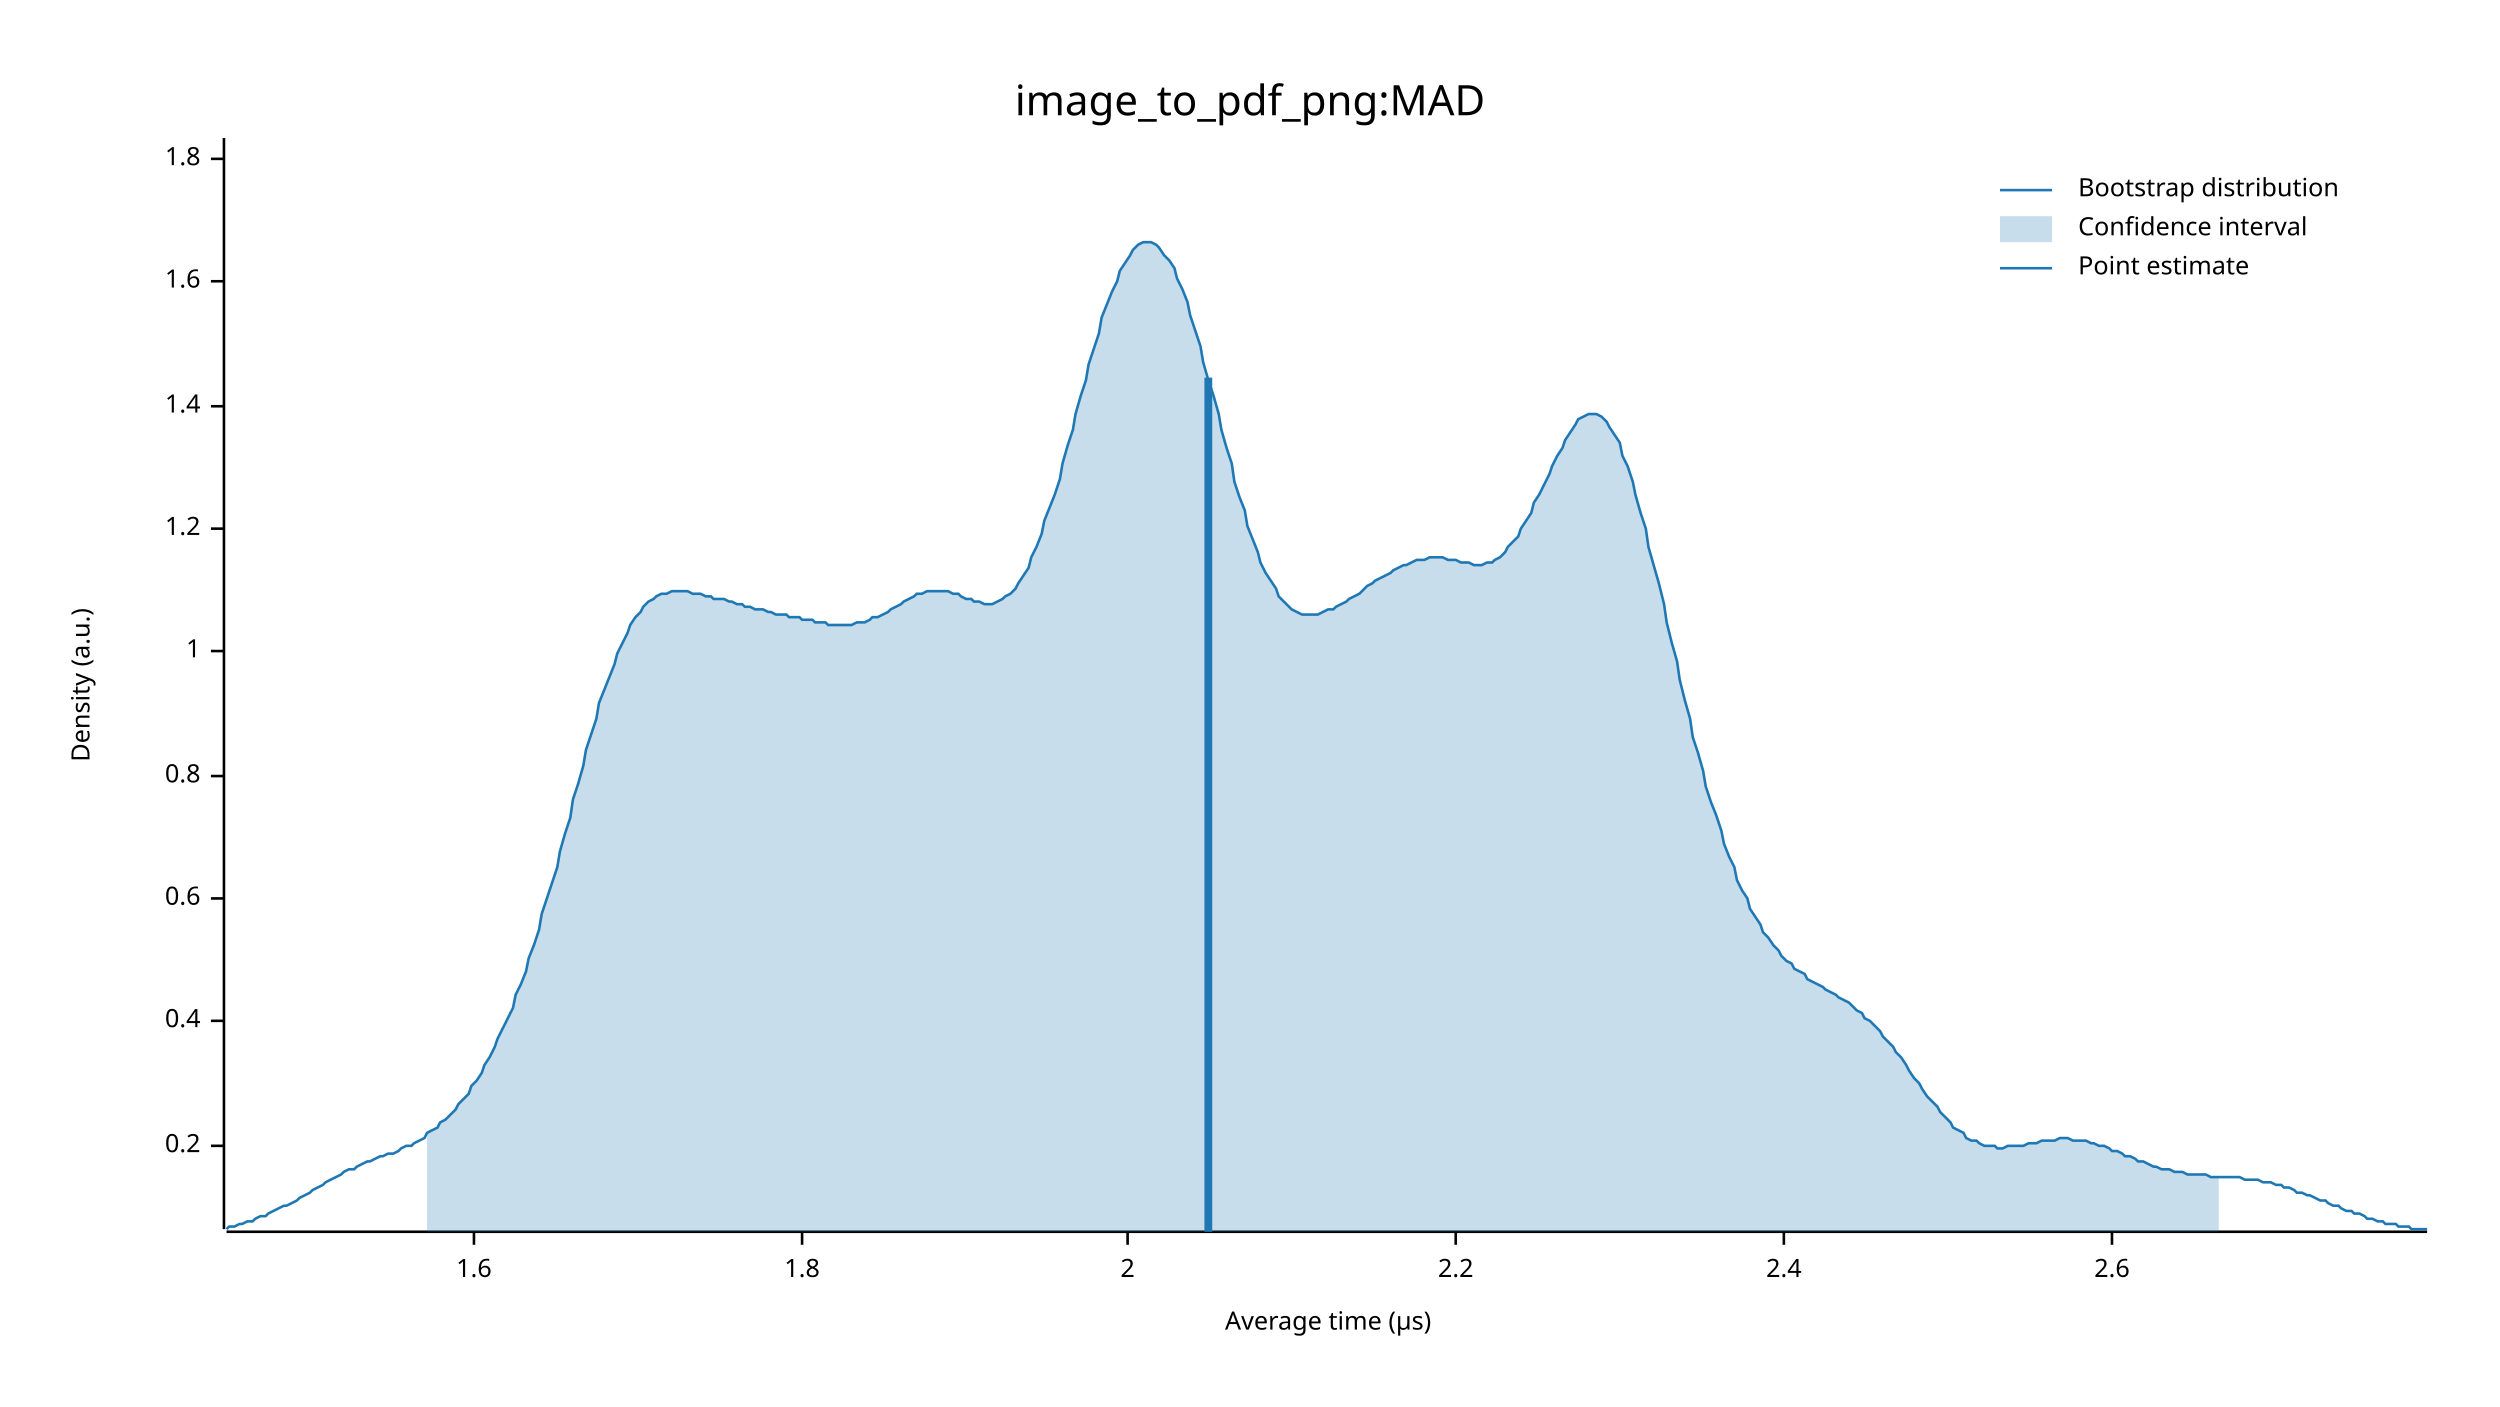
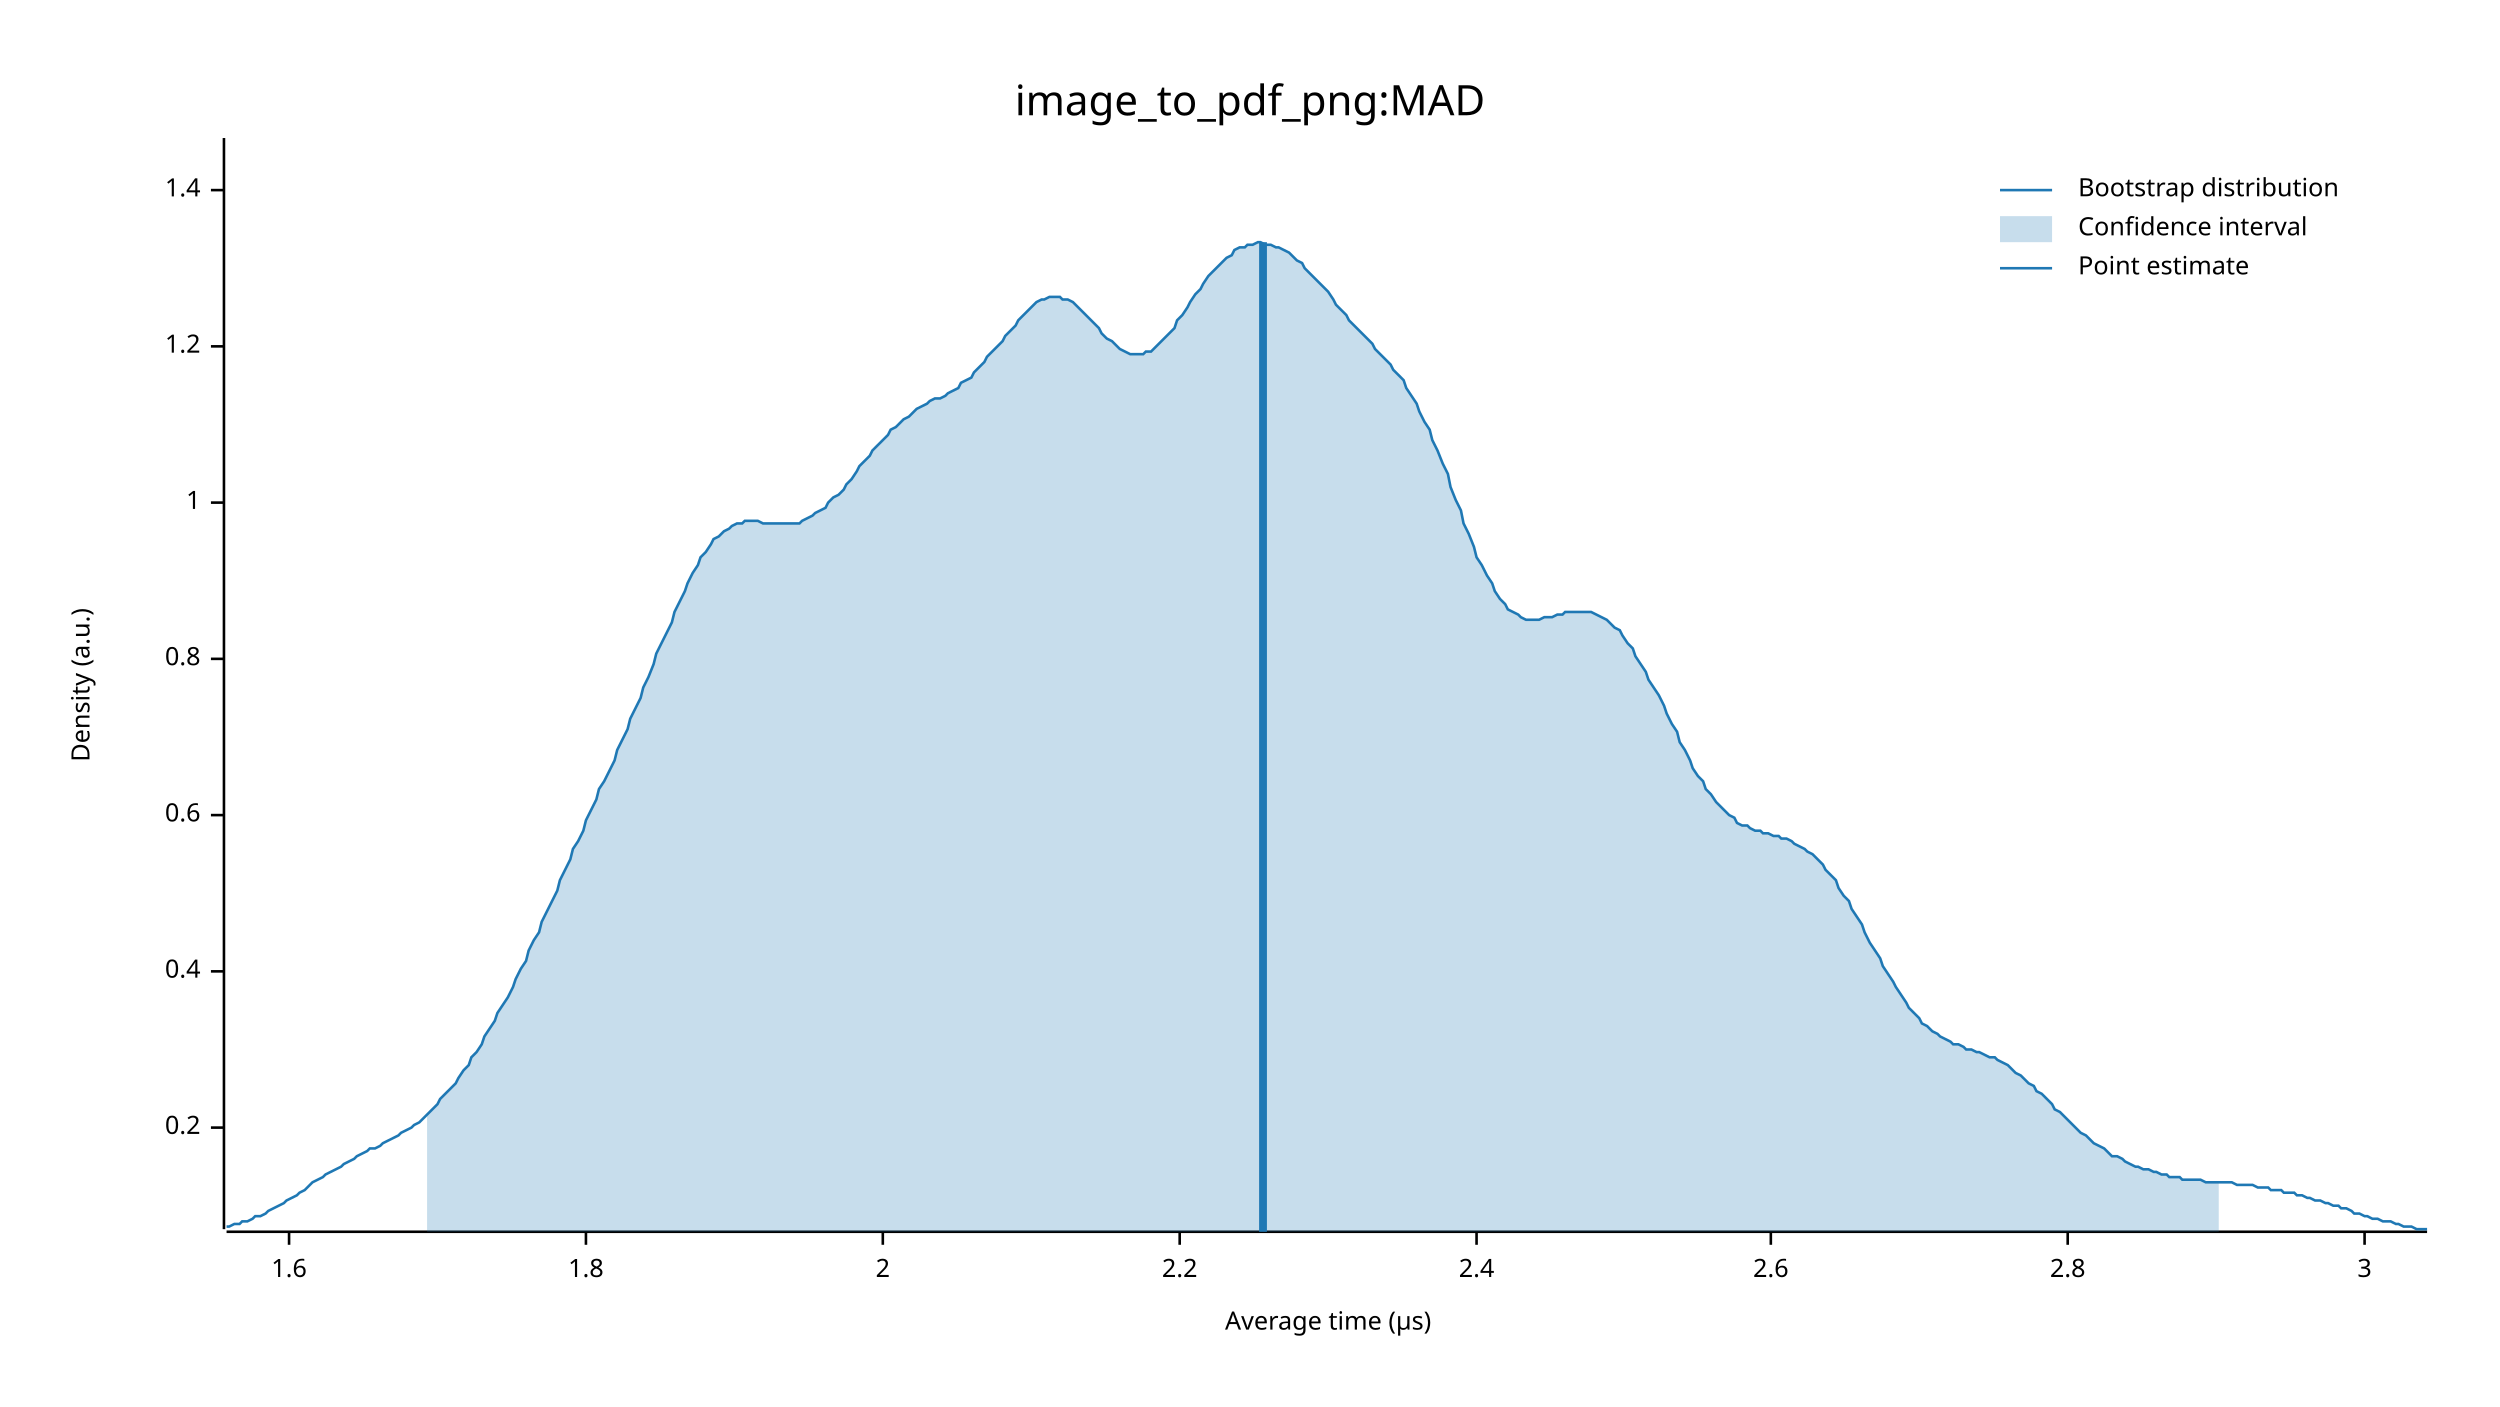
<svg xmlns="http://www.w3.org/2000/svg" width="960" height="540" viewBox="0 0 960 540">
  <text x="480" y="32" dy="0.76em" text-anchor="middle" font-family="sans-serif" font-size="16.129" opacity="1" fill="#000000">
image_to_pdf_png:MAD
</text>
  <text x="27" y="263" dy="0.76em" text-anchor="middle" font-family="sans-serif" font-size="9.677" opacity="1" fill="#000000" transform="rotate(270, 27, 263)">
Density (a.u.)
</text>
  <text x="510" y="513" dy="-0.5ex" text-anchor="middle" font-family="sans-serif" font-size="9.677" opacity="1" fill="#000000">
Average time (µs)
</text>
  <polyline fill="none" opacity="1" stroke="#000000" stroke-width="1" points="86,53 86,472 " />
-   <text x="77" y="440" dy="0.5ex" text-anchor="end" font-family="sans-serif" font-size="9.677" opacity="1" fill="#000000">
+   <text x="77" y="433" dy="0.5ex" text-anchor="end" font-family="sans-serif" font-size="9.677" opacity="1" fill="#000000">
0.2
</text>
-   <polyline fill="none" opacity="1" stroke="#000000" stroke-width="1" points="81,440 86,440 " />
-   <text x="77" y="392" dy="0.5ex" text-anchor="end" font-family="sans-serif" font-size="9.677" opacity="1" fill="#000000">
+   <polyline fill="none" opacity="1" stroke="#000000" stroke-width="1" points="81,433 86,433 " />
+   <text x="77" y="373" dy="0.5ex" text-anchor="end" font-family="sans-serif" font-size="9.677" opacity="1" fill="#000000">
0.4
</text>
-   <polyline fill="none" opacity="1" stroke="#000000" stroke-width="1" points="81,392 86,392 " />
-   <text x="77" y="345" dy="0.5ex" text-anchor="end" font-family="sans-serif" font-size="9.677" opacity="1" fill="#000000">
+   <polyline fill="none" opacity="1" stroke="#000000" stroke-width="1" points="81,373 86,373 " />
+   <text x="77" y="313" dy="0.5ex" text-anchor="end" font-family="sans-serif" font-size="9.677" opacity="1" fill="#000000">
0.6
</text>
-   <polyline fill="none" opacity="1" stroke="#000000" stroke-width="1" points="81,345 86,345 " />
-   <text x="77" y="298" dy="0.5ex" text-anchor="end" font-family="sans-serif" font-size="9.677" opacity="1" fill="#000000">
+   <polyline fill="none" opacity="1" stroke="#000000" stroke-width="1" points="81,313 86,313 " />
+   <text x="77" y="253" dy="0.5ex" text-anchor="end" font-family="sans-serif" font-size="9.677" opacity="1" fill="#000000">
0.8
</text>
-   <polyline fill="none" opacity="1" stroke="#000000" stroke-width="1" points="81,298 86,298 " />
-   <text x="77" y="250" dy="0.5ex" text-anchor="end" font-family="sans-serif" font-size="9.677" opacity="1" fill="#000000">
+   <polyline fill="none" opacity="1" stroke="#000000" stroke-width="1" points="81,253 86,253 " />
+   <text x="77" y="193" dy="0.5ex" text-anchor="end" font-family="sans-serif" font-size="9.677" opacity="1" fill="#000000">
1
</text>
-   <polyline fill="none" opacity="1" stroke="#000000" stroke-width="1" points="81,250 86,250 " />
-   <text x="77" y="203" dy="0.5ex" text-anchor="end" font-family="sans-serif" font-size="9.677" opacity="1" fill="#000000">
+   <polyline fill="none" opacity="1" stroke="#000000" stroke-width="1" points="81,193 86,193 " />
+   <text x="77" y="133" dy="0.5ex" text-anchor="end" font-family="sans-serif" font-size="9.677" opacity="1" fill="#000000">
1.2
</text>
-   <polyline fill="none" opacity="1" stroke="#000000" stroke-width="1" points="81,203 86,203 " />
-   <text x="77" y="156" dy="0.5ex" text-anchor="end" font-family="sans-serif" font-size="9.677" opacity="1" fill="#000000">
+   <polyline fill="none" opacity="1" stroke="#000000" stroke-width="1" points="81,133 86,133 " />
+   <text x="77" y="73" dy="0.5ex" text-anchor="end" font-family="sans-serif" font-size="9.677" opacity="1" fill="#000000">
1.4
</text>
-   <polyline fill="none" opacity="1" stroke="#000000" stroke-width="1" points="81,156 86,156 " />
-   <text x="77" y="108" dy="0.5ex" text-anchor="end" font-family="sans-serif" font-size="9.677" opacity="1" fill="#000000">
+   <polyline fill="none" opacity="1" stroke="#000000" stroke-width="1" points="81,73 86,73 " />
+   <polyline fill="none" opacity="1" stroke="#000000" stroke-width="1" points="87,473 932,473 " />
+   <text x="111" y="483" dy="0.76em" text-anchor="middle" font-family="sans-serif" font-size="9.677" opacity="1" fill="#000000">
1.6
</text>
-   <polyline fill="none" opacity="1" stroke="#000000" stroke-width="1" points="81,108 86,108 " />
-   <text x="77" y="61" dy="0.5ex" text-anchor="end" font-family="sans-serif" font-size="9.677" opacity="1" fill="#000000">
+   <polyline fill="none" opacity="1" stroke="#000000" stroke-width="1" points="111,473 111,478 " />
+   <text x="225" y="483" dy="0.76em" text-anchor="middle" font-family="sans-serif" font-size="9.677" opacity="1" fill="#000000">
1.8
</text>
-   <polyline fill="none" opacity="1" stroke="#000000" stroke-width="1" points="81,61 86,61 " />
-   <polyline fill="none" opacity="1" stroke="#000000" stroke-width="1" points="87,473 932,473 " />
-   <text x="182" y="483" dy="0.76em" text-anchor="middle" font-family="sans-serif" font-size="9.677" opacity="1" fill="#000000">
- 1.6
- </text>
-   <polyline fill="none" opacity="1" stroke="#000000" stroke-width="1" points="182,473 182,478 " />
-   <text x="308" y="483" dy="0.76em" text-anchor="middle" font-family="sans-serif" font-size="9.677" opacity="1" fill="#000000">
- 1.8
- </text>
-   <polyline fill="none" opacity="1" stroke="#000000" stroke-width="1" points="308,473 308,478 " />
-   <text x="433" y="483" dy="0.76em" text-anchor="middle" font-family="sans-serif" font-size="9.677" opacity="1" fill="#000000">
+   <polyline fill="none" opacity="1" stroke="#000000" stroke-width="1" points="225,473 225,478 " />
+   <text x="339" y="483" dy="0.76em" text-anchor="middle" font-family="sans-serif" font-size="9.677" opacity="1" fill="#000000">
2
</text>
-   <polyline fill="none" opacity="1" stroke="#000000" stroke-width="1" points="433,473 433,478 " />
-   <text x="559" y="483" dy="0.76em" text-anchor="middle" font-family="sans-serif" font-size="9.677" opacity="1" fill="#000000">
+   <polyline fill="none" opacity="1" stroke="#000000" stroke-width="1" points="339,473 339,478 " />
+   <text x="453" y="483" dy="0.76em" text-anchor="middle" font-family="sans-serif" font-size="9.677" opacity="1" fill="#000000">
2.2
</text>
-   <polyline fill="none" opacity="1" stroke="#000000" stroke-width="1" points="559,473 559,478 " />
-   <text x="685" y="483" dy="0.76em" text-anchor="middle" font-family="sans-serif" font-size="9.677" opacity="1" fill="#000000">
+   <polyline fill="none" opacity="1" stroke="#000000" stroke-width="1" points="453,473 453,478 " />
+   <text x="567" y="483" dy="0.76em" text-anchor="middle" font-family="sans-serif" font-size="9.677" opacity="1" fill="#000000">
2.4
</text>
-   <polyline fill="none" opacity="1" stroke="#000000" stroke-width="1" points="685,473 685,478 " />
-   <text x="811" y="483" dy="0.76em" text-anchor="middle" font-family="sans-serif" font-size="9.677" opacity="1" fill="#000000">
+   <polyline fill="none" opacity="1" stroke="#000000" stroke-width="1" points="567,473 567,478 " />
+   <text x="680" y="483" dy="0.76em" text-anchor="middle" font-family="sans-serif" font-size="9.677" opacity="1" fill="#000000">
2.6
</text>
-   <polyline fill="none" opacity="1" stroke="#000000" stroke-width="1" points="811,473 811,478 " />
-   <polyline fill="none" opacity="1" stroke="#1F78B4" stroke-width="1" points="87,472 88,471 90,471 92,470 93,470 95,469 97,469 98,468 100,467 102,467 103,466 105,465 107,464 109,463 110,463 112,462 114,461 115,460 117,459 119,458 120,457 122,456 124,455 125,454 127,453 129,452 131,451 132,450 134,449 136,449 137,448 139,447 141,446 142,446 144,445 146,444 147,444 149,443 151,443 153,442 154,441 156,440 158,440 159,439 161,438 163,437 164,435 166,434 168,433 169,431 171,430 173,428 175,426 176,424 178,422 180,420 181,417 183,415 185,412 186,409 188,406 190,402 191,399 193,395 195,391 197,387 198,382 200,378 202,373 203,368 205,363 207,357 208,351 210,345 212,339 214,333 215,327 217,320 219,314 220,307 222,301 224,294 225,288 227,282 229,276 230,270 232,265 234,260 236,255 237,251 239,247 241,243 242,240 244,237 246,235 247,233 249,231 251,230 252,229 254,228 256,228 258,227 259,227 261,227 263,227 264,227 266,228 268,228 269,228 271,229 273,229 274,230 276,230 278,230 280,231 281,231 283,232 285,232 286,233 288,233 290,234 291,234 293,234 295,235 296,235 298,236 300,236 302,236 303,237 305,237 307,237 308,238 310,238 312,238 313,239 315,239 317,239 318,240 320,240 322,240 324,240 325,240 327,240 329,239 330,239 332,239 334,238 335,237 337,237 339,236 341,235 342,234 344,233 346,232 347,231 349,230 351,229 352,228 354,228 356,227 357,227 359,227 361,227 363,227 364,227 366,228 368,228 369,229 371,230 373,230 374,231 376,231 378,232 379,232 381,232 383,231 385,230 386,229 388,228 390,226 391,224 393,221 395,218 396,214 398,210 400,205 401,200 403,195 405,190 407,184 408,178 410,171 412,165 413,159 415,152 417,146 418,140 420,134 422,128 423,122 425,117 427,112 429,108 430,104 432,101 434,98 435,96 437,94 439,93 440,93 442,93 444,94 445,95 447,98 449,100 451,103 452,107 454,111 456,116 457,121 459,127 461,133 462,139 464,146 466,152 468,159 469,165 471,172 473,178 474,185 476,191 478,196 479,202 481,207 483,212 484,216 486,220 488,223 490,226 491,229 493,231 495,233 496,234 498,235 500,236 501,236 503,236 505,236 506,236 508,235 510,234 512,234 513,233 515,232 517,231 518,230 520,229 522,228 523,227 525,225 527,224 528,223 530,222 532,221 534,220 535,219 537,218 539,217 540,217 542,216 544,215 545,215 547,215 549,214 550,214 552,214 554,214 556,215 557,215 559,215 561,216 562,216 564,216 566,217 567,217 569,217 571,216 573,216 574,215 576,214 578,212 579,210 581,208 583,206 584,203 586,200 588,197 589,193 591,190 593,186 595,182 596,179 598,175 600,172 601,169 603,166 605,163 606,161 608,160 610,159 611,159 613,159 615,160 617,162 618,164 620,167 622,170 623,175 625,179 627,185 628,190 630,197 632,203 633,210 635,217 637,224 639,232 640,239 642,247 644,254 645,261 647,269 649,276 650,283 652,289 654,296 655,302 657,308 659,313 661,319 662,324 664,329 666,333 667,338 669,342 671,345 672,349 674,352 676,355 677,358 679,360 681,363 683,365 684,367 686,369 688,370 689,372 691,373 693,374 694,376 696,377 698,378 700,379 701,380 703,381 705,382 706,383 708,384 710,385 711,386 713,388 715,389 716,391 718,392 720,394 722,396 723,398 725,400 727,402 728,404 730,406 732,409 733,411 735,414 737,416 738,418 740,421 742,423 744,425 745,427 747,429 749,431 750,433 752,434 754,435 755,437 757,438 759,438 760,439 762,440 764,440 766,440 767,441 769,441 771,440 772,440 774,440 776,440 777,440 779,439 781,439 782,439 784,438 786,438 788,438 789,438 791,437 793,437 794,437 796,438 798,438 799,438 801,438 803,439 804,439 806,440 808,440 810,441 811,442 813,442 815,443 816,444 818,444 820,445 821,446 823,446 825,447 827,448 828,448 830,449 832,449 833,449 835,450 837,450 838,450 840,451 842,451 843,451 845,451 847,451 849,452 850,452 852,452 854,452 855,452 857,452 859,452 860,452 862,453 864,453 865,453 867,453 869,454 871,454 872,454 874,455 876,455 877,456 879,456 881,457 882,458 884,458 886,459 887,459 889,460 891,461 893,461 894,462 896,463 898,463 899,464 901,465 903,465 904,466 906,466 908,467 909,468 911,468 913,469 915,469 916,470 918,470 920,470 921,471 923,471 925,471 926,472 928,472 930,472 932,472 " />
-   <polygon opacity="0.25" fill="#1F78B4" points="164,435 166,434 168,433 169,431 171,430 173,428 175,426 176,424 178,422 180,420 181,417 183,415 185,412 186,409 188,406 190,402 191,399 193,395 195,391 197,387 198,382 200,378 202,373 203,368 205,363 207,357 208,351 210,345 212,339 214,333 215,327 217,320 219,314 220,307 222,301 224,294 225,288 227,282 229,276 230,270 232,265 234,260 236,255 237,251 239,247 241,243 242,240 244,237 246,235 247,233 249,231 251,230 252,229 254,228 256,228 258,227 259,227 261,227 263,227 264,227 266,228 268,228 269,228 271,229 273,229 274,230 276,230 278,230 280,231 281,231 283,232 285,232 286,233 288,233 290,234 291,234 293,234 295,235 296,235 298,236 300,236 302,236 303,237 305,237 307,237 308,238 310,238 312,238 313,239 315,239 317,239 318,240 320,240 322,240 324,240 325,240 327,240 329,239 330,239 332,239 334,238 335,237 337,237 339,236 341,235 342,234 344,233 346,232 347,231 349,230 351,229 352,228 354,228 356,227 357,227 359,227 361,227 363,227 364,227 366,228 368,228 369,229 371,230 373,230 374,231 376,231 378,232 379,232 381,232 383,231 385,230 386,229 388,228 390,226 391,224 393,221 395,218 396,214 398,210 400,205 401,200 403,195 405,190 407,184 408,178 410,171 412,165 413,159 415,152 417,146 418,140 420,134 422,128 423,122 425,117 427,112 429,108 430,104 432,101 434,98 435,96 437,94 439,93 440,93 442,93 444,94 445,95 447,98 449,100 451,103 452,107 454,111 456,116 457,121 459,127 461,133 462,139 464,146 466,152 468,159 469,165 471,172 473,178 474,185 476,191 478,196 479,202 481,207 483,212 484,216 486,220 488,223 490,226 491,229 493,231 495,233 496,234 498,235 500,236 501,236 503,236 505,236 506,236 508,235 510,234 512,234 513,233 515,232 517,231 518,230 520,229 522,228 523,227 525,225 527,224 528,223 530,222 532,221 534,220 535,219 537,218 539,217 540,217 542,216 544,215 545,215 547,215 549,214 550,214 552,214 554,214 556,215 557,215 559,215 561,216 562,216 564,216 566,217 567,217 569,217 571,216 573,216 574,215 576,214 578,212 579,210 581,208 583,206 584,203 586,200 588,197 589,193 591,190 593,186 595,182 596,179 598,175 600,172 601,169 603,166 605,163 606,161 608,160 610,159 611,159 613,159 615,160 617,162 618,164 620,167 622,170 623,175 625,179 627,185 628,190 630,197 632,203 633,210 635,217 637,224 639,232 640,239 642,247 644,254 645,261 647,269 649,276 650,283 652,289 654,296 655,302 657,308 659,313 661,319 662,324 664,329 666,333 667,338 669,342 671,345 672,349 674,352 676,355 677,358 679,360 681,363 683,365 684,367 686,369 688,370 689,372 691,373 693,374 694,376 696,377 698,378 700,379 701,380 703,381 705,382 706,383 708,384 710,385 711,386 713,388 715,389 716,391 718,392 720,394 722,396 723,398 725,400 727,402 728,404 730,406 732,409 733,411 735,414 737,416 738,418 740,421 742,423 744,425 745,427 747,429 749,431 750,433 752,434 754,435 755,437 757,438 759,438 760,439 762,440 764,440 766,440 767,441 769,441 771,440 772,440 774,440 776,440 777,440 779,439 781,439 782,439 784,438 786,438 788,438 789,438 791,437 793,437 794,437 796,438 798,438 799,438 801,438 803,439 804,439 806,440 808,440 810,441 811,442 813,442 815,443 816,444 818,444 820,445 821,446 823,446 825,447 827,448 828,448 830,449 832,449 833,449 835,450 837,450 838,450 840,451 842,451 843,451 845,451 847,451 849,452 850,452 852,452 852,473 164,473 " />
-   <polyline fill="none" opacity="1" stroke="#1F78B4" stroke-width="3" points="464,473 464,145 " />
+   <polyline fill="none" opacity="1" stroke="#000000" stroke-width="1" points="680,473 680,478 " />
+   <text x="794" y="483" dy="0.76em" text-anchor="middle" font-family="sans-serif" font-size="9.677" opacity="1" fill="#000000">
+ 2.8
+ </text>
+   <polyline fill="none" opacity="1" stroke="#000000" stroke-width="1" points="794,473 794,478 " />
+   <text x="908" y="483" dy="0.76em" text-anchor="middle" font-family="sans-serif" font-size="9.677" opacity="1" fill="#000000">
+ 3
+ </text>
+   <polyline fill="none" opacity="1" stroke="#000000" stroke-width="1" points="908,473 908,478 " />
+   <polyline fill="none" opacity="1" stroke="#1F78B4" stroke-width="1" points="87,471 88,471 90,470 92,470 93,469 95,469 97,468 98,467 100,467 102,466 103,465 105,464 107,463 109,462 110,461 112,460 114,459 115,458 117,457 119,455 120,454 122,453 124,452 125,451 127,450 129,449 131,448 132,447 134,446 136,445 137,444 139,443 141,442 142,441 144,441 146,440 147,439 149,438 151,437 153,436 154,435 156,434 158,433 159,432 161,431 163,429 164,428 166,426 168,424 169,422 171,420 173,418 175,416 176,414 178,411 180,409 181,406 183,404 185,401 186,398 188,395 190,392 191,389 193,386 195,383 197,379 198,376 200,372 202,369 203,365 205,361 207,358 208,354 210,350 212,346 214,342 215,338 217,334 219,330 220,326 222,323 224,319 225,315 227,311 229,307 230,303 232,300 234,296 236,292 237,288 239,284 241,280 242,276 244,272 246,268 247,264 249,260 251,255 252,251 254,247 256,243 258,239 259,235 261,231 263,227 264,224 266,220 268,217 269,214 271,212 273,209 274,207 276,206 278,204 280,203 281,202 283,201 285,201 286,200 288,200 290,200 291,200 293,201 295,201 296,201 298,201 300,201 302,201 303,201 305,201 307,201 308,200 310,199 312,198 313,197 315,196 317,195 318,193 320,191 322,190 324,188 325,186 327,184 329,181 330,179 332,177 334,175 335,173 337,171 339,169 341,167 342,165 344,164 346,162 347,161 349,160 351,158 352,157 354,156 356,155 357,154 359,153 361,153 363,152 364,151 366,150 368,149 369,147 371,146 373,145 374,143 376,141 378,139 379,137 381,135 383,133 385,131 386,129 388,127 390,125 391,123 393,121 395,119 396,118 398,116 400,115 401,115 403,114 405,114 407,114 408,115 410,115 412,116 413,117 415,119 417,121 418,122 420,124 422,126 423,128 425,130 427,131 429,133 430,134 432,135 434,136 435,136 437,136 439,136 440,135 442,135 444,133 445,132 447,130 449,128 451,126 452,123 454,121 456,118 457,116 459,113 461,111 462,109 464,106 466,104 468,102 469,101 471,99 473,98 474,96 476,95 478,95 479,94 481,94 483,93 484,93 486,94 488,94 490,95 491,95 493,96 495,97 496,98 498,100 500,101 501,103 503,105 505,107 506,108 508,110 510,112 512,115 513,117 515,119 517,121 518,123 520,125 522,127 523,128 525,130 527,132 528,134 530,136 532,138 534,140 535,142 537,144 539,146 540,149 542,152 544,155 545,158 547,162 549,165 550,169 552,173 554,178 556,182 557,187 559,192 561,196 562,201 564,205 566,210 567,214 569,217 571,221 573,224 574,227 576,230 578,232 579,234 581,235 583,236 584,237 586,238 588,238 589,238 591,238 593,237 595,237 596,237 598,236 600,236 601,235 603,235 605,235 606,235 608,235 610,235 611,235 613,236 615,237 617,238 618,239 620,241 622,242 623,244 625,247 627,249 628,252 630,255 632,258 633,261 635,264 637,267 639,271 640,274 642,278 644,281 645,285 647,288 649,292 650,295 652,298 654,300 655,303 657,305 659,308 661,310 662,311 664,313 666,314 667,316 669,317 671,317 672,318 674,319 676,319 677,320 679,320 681,321 683,321 684,322 686,322 688,323 689,324 691,325 693,326 694,327 696,328 698,330 700,332 701,334 703,336 705,338 706,341 708,344 710,346 711,349 713,352 715,355 716,358 718,362 720,365 722,368 723,371 725,374 727,377 728,379 730,382 732,385 733,387 735,389 737,391 738,393 740,394 742,396 744,397 745,398 747,399 749,400 750,401 752,401 754,402 755,403 757,403 759,404 760,404 762,405 764,406 766,406 767,407 769,408 771,409 772,410 774,412 776,413 777,414 779,416 781,417 782,419 784,420 786,422 788,424 789,426 791,427 793,429 794,430 796,432 798,434 799,435 801,436 803,438 804,439 806,440 808,441 810,443 811,444 813,444 815,445 816,446 818,447 820,448 821,448 823,449 825,449 827,450 828,450 830,451 832,451 833,452 835,452 837,452 838,453 840,453 842,453 843,453 845,453 847,454 849,454 850,454 852,454 854,454 855,454 857,454 859,455 860,455 862,455 864,455 865,455 867,456 869,456 871,456 872,457 874,457 876,457 877,458 879,458 881,458 882,459 884,459 886,460 887,460 889,461 891,461 893,462 894,462 896,463 898,463 899,464 901,464 903,465 904,466 906,466 908,467 909,467 911,468 913,468 915,469 916,469 918,469 920,470 921,470 923,471 925,471 926,471 928,472 930,472 932,472 " />
+   <polygon opacity="0.25" fill="#1F78B4" points="164,428 166,426 168,424 169,422 171,420 173,418 175,416 176,414 178,411 180,409 181,406 183,404 185,401 186,398 188,395 190,392 191,389 193,386 195,383 197,379 198,376 200,372 202,369 203,365 205,361 207,358 208,354 210,350 212,346 214,342 215,338 217,334 219,330 220,326 222,323 224,319 225,315 227,311 229,307 230,303 232,300 234,296 236,292 237,288 239,284 241,280 242,276 244,272 246,268 247,264 249,260 251,255 252,251 254,247 256,243 258,239 259,235 261,231 263,227 264,224 266,220 268,217 269,214 271,212 273,209 274,207 276,206 278,204 280,203 281,202 283,201 285,201 286,200 288,200 290,200 291,200 293,201 295,201 296,201 298,201 300,201 302,201 303,201 305,201 307,201 308,200 310,199 312,198 313,197 315,196 317,195 318,193 320,191 322,190 324,188 325,186 327,184 329,181 330,179 332,177 334,175 335,173 337,171 339,169 341,167 342,165 344,164 346,162 347,161 349,160 351,158 352,157 354,156 356,155 357,154 359,153 361,153 363,152 364,151 366,150 368,149 369,147 371,146 373,145 374,143 376,141 378,139 379,137 381,135 383,133 385,131 386,129 388,127 390,125 391,123 393,121 395,119 396,118 398,116 400,115 401,115 403,114 405,114 407,114 408,115 410,115 412,116 413,117 415,119 417,121 418,122 420,124 422,126 423,128 425,130 427,131 429,133 430,134 432,135 434,136 435,136 437,136 439,136 440,135 442,135 444,133 445,132 447,130 449,128 451,126 452,123 454,121 456,118 457,116 459,113 461,111 462,109 464,106 466,104 468,102 469,101 471,99 473,98 474,96 476,95 478,95 479,94 481,94 483,93 484,93 486,94 488,94 490,95 491,95 493,96 495,97 496,98 498,100 500,101 501,103 503,105 505,107 506,108 508,110 510,112 512,115 513,117 515,119 517,121 518,123 520,125 522,127 523,128 525,130 527,132 528,134 530,136 532,138 534,140 535,142 537,144 539,146 540,149 542,152 544,155 545,158 547,162 549,165 550,169 552,173 554,178 556,182 557,187 559,192 561,196 562,201 564,205 566,210 567,214 569,217 571,221 573,224 574,227 576,230 578,232 579,234 581,235 583,236 584,237 586,238 588,238 589,238 591,238 593,237 595,237 596,237 598,236 600,236 601,235 603,235 605,235 606,235 608,235 610,235 611,235 613,236 615,237 617,238 618,239 620,241 622,242 623,244 625,247 627,249 628,252 630,255 632,258 633,261 635,264 637,267 639,271 640,274 642,278 644,281 645,285 647,288 649,292 650,295 652,298 654,300 655,303 657,305 659,308 661,310 662,311 664,313 666,314 667,316 669,317 671,317 672,318 674,319 676,319 677,320 679,320 681,321 683,321 684,322 686,322 688,323 689,324 691,325 693,326 694,327 696,328 698,330 700,332 701,334 703,336 705,338 706,341 708,344 710,346 711,349 713,352 715,355 716,358 718,362 720,365 722,368 723,371 725,374 727,377 728,379 730,382 732,385 733,387 735,389 737,391 738,393 740,394 742,396 744,397 745,398 747,399 749,400 750,401 752,401 754,402 755,403 757,403 759,404 760,404 762,405 764,406 766,406 767,407 769,408 771,409 772,410 774,412 776,413 777,414 779,416 781,417 782,419 784,420 786,422 788,424 789,426 791,427 793,429 794,430 796,432 798,434 799,435 801,436 803,438 804,439 806,440 808,441 810,443 811,444 813,444 815,445 816,446 818,447 820,448 821,448 823,449 825,449 827,450 828,450 830,451 832,451 833,452 835,452 837,452 838,453 840,453 842,453 843,453 845,453 847,454 849,454 850,454 852,454 852,473 164,473 " />
+   <polyline fill="none" opacity="1" stroke="#1F78B4" stroke-width="3" points="485,473 485,93 " />
  <text x="798" y="68" dy="0.76em" text-anchor="start" font-family="sans-serif" font-size="9.677" opacity="1" fill="#000000">
Bootstrap distribution
</text>
  <text x="798" y="83" dy="0.76em" text-anchor="start" font-family="sans-serif" font-size="9.677" opacity="1" fill="#000000">
Confidence interval
</text>
  <text x="798" y="98" dy="0.76em" text-anchor="start" font-family="sans-serif" font-size="9.677" opacity="1" fill="#000000">
Point estimate
</text>
  <polyline fill="none" opacity="1" stroke="#1F78B4" stroke-width="1" points="768,73 788,73 " />
  <rect x="768" y="83" width="20" height="10" opacity="0.25" fill="#1F78B4" stroke="none" />
  <polyline fill="none" opacity="1" stroke="#1F78B4" stroke-width="1" points="768,103 788,103 " />
</svg>
